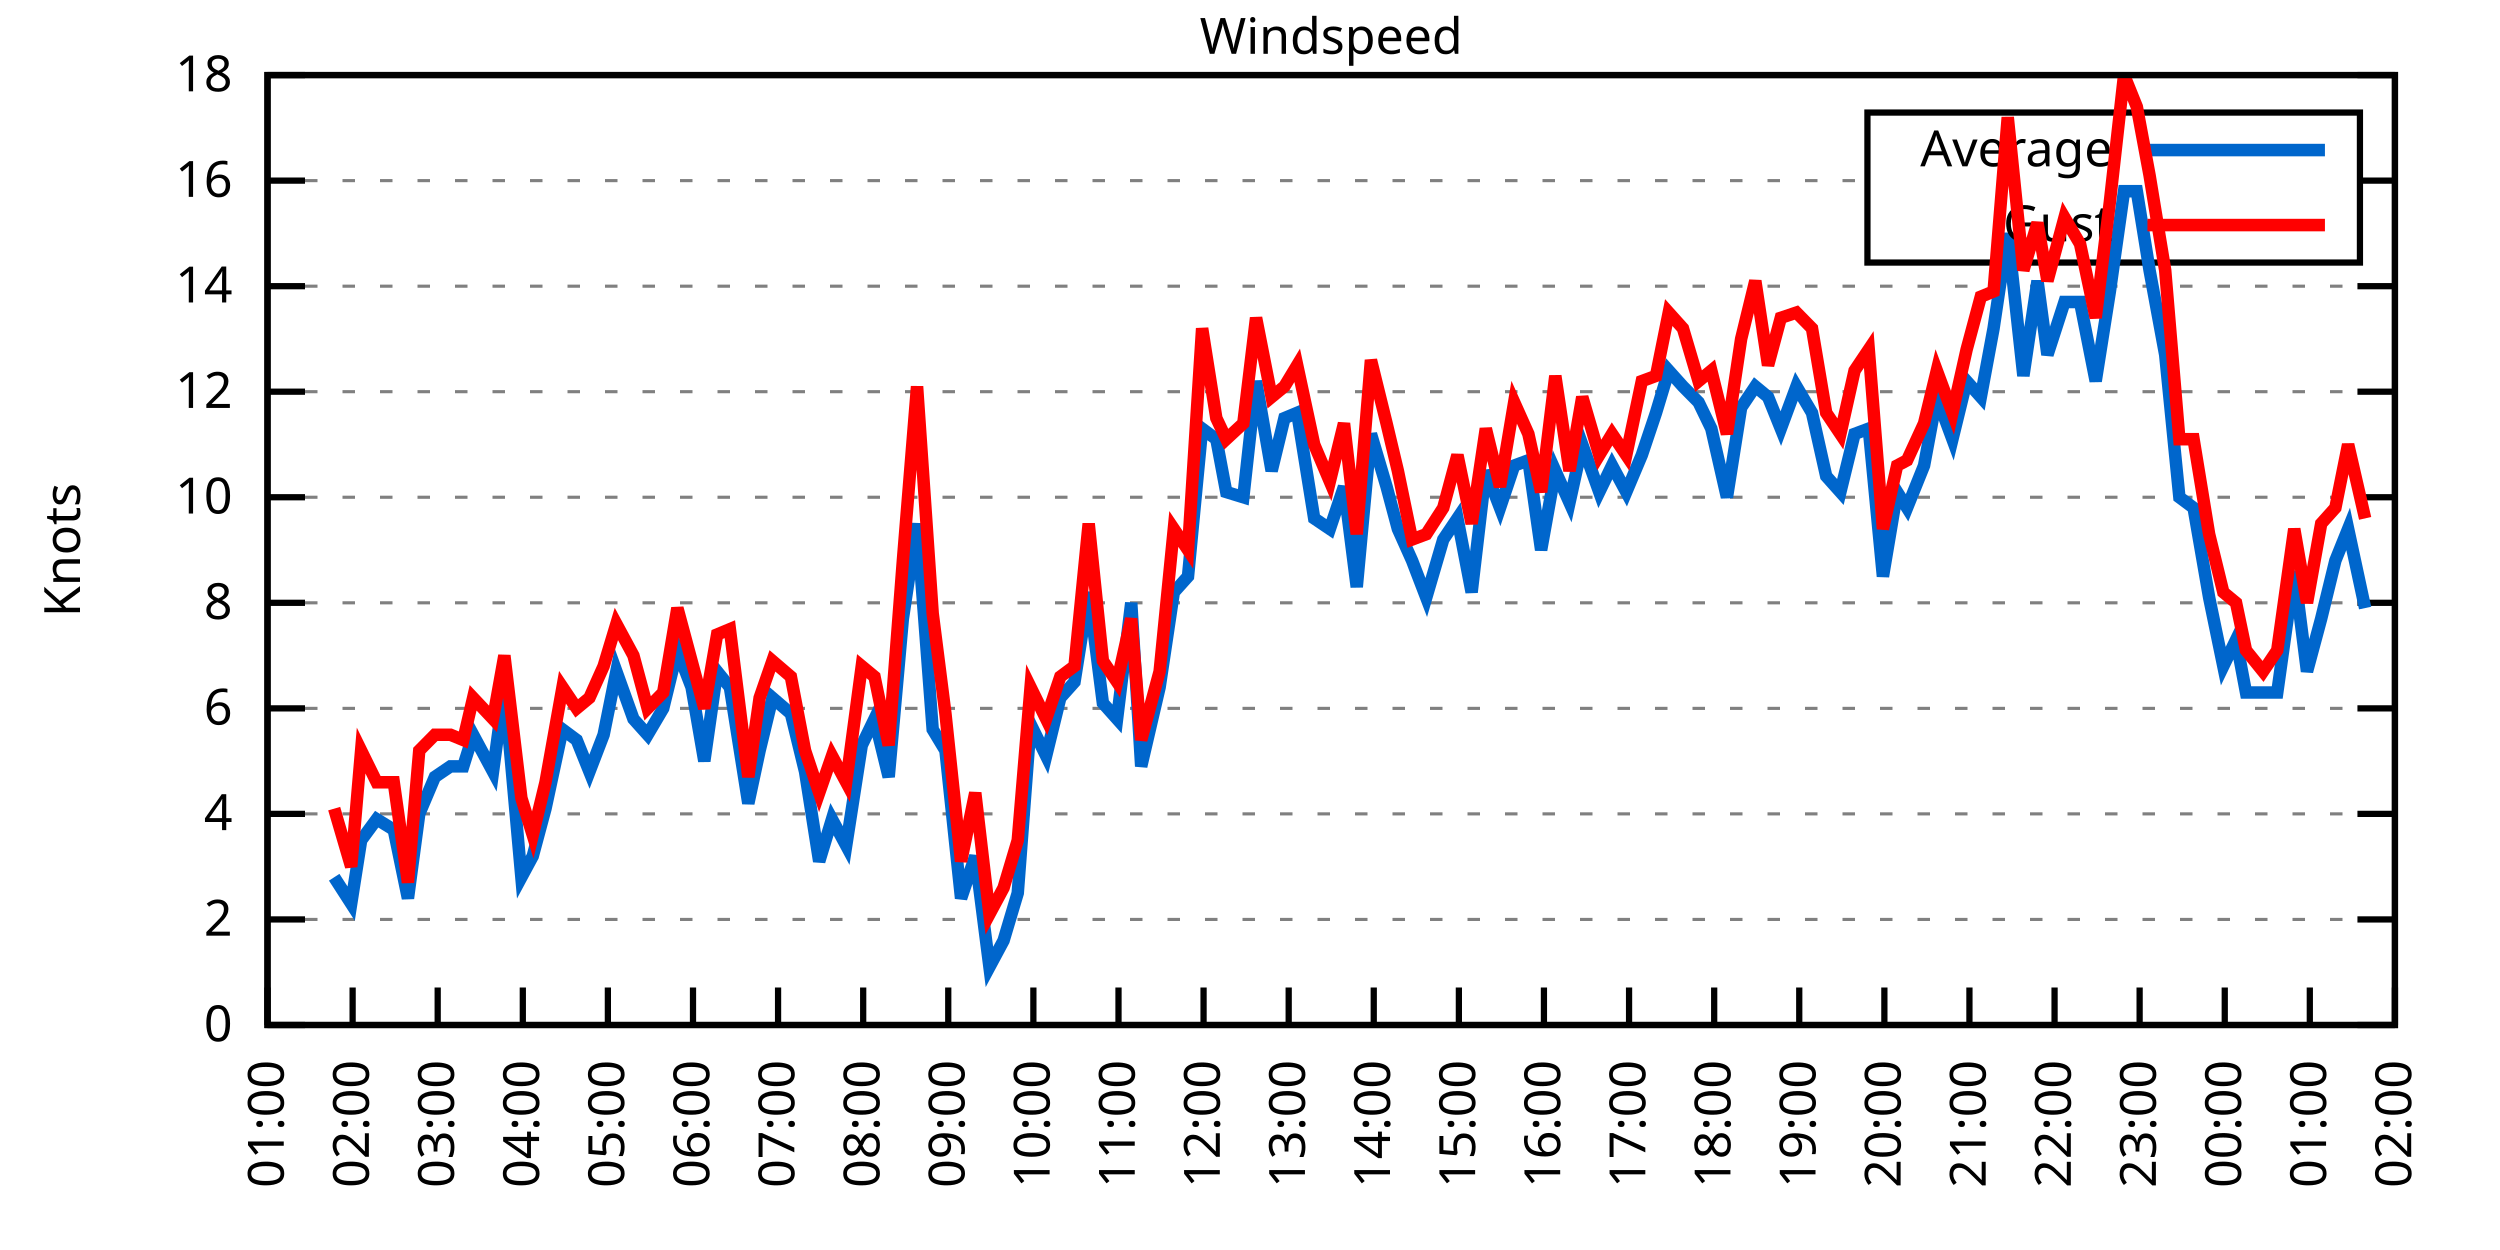
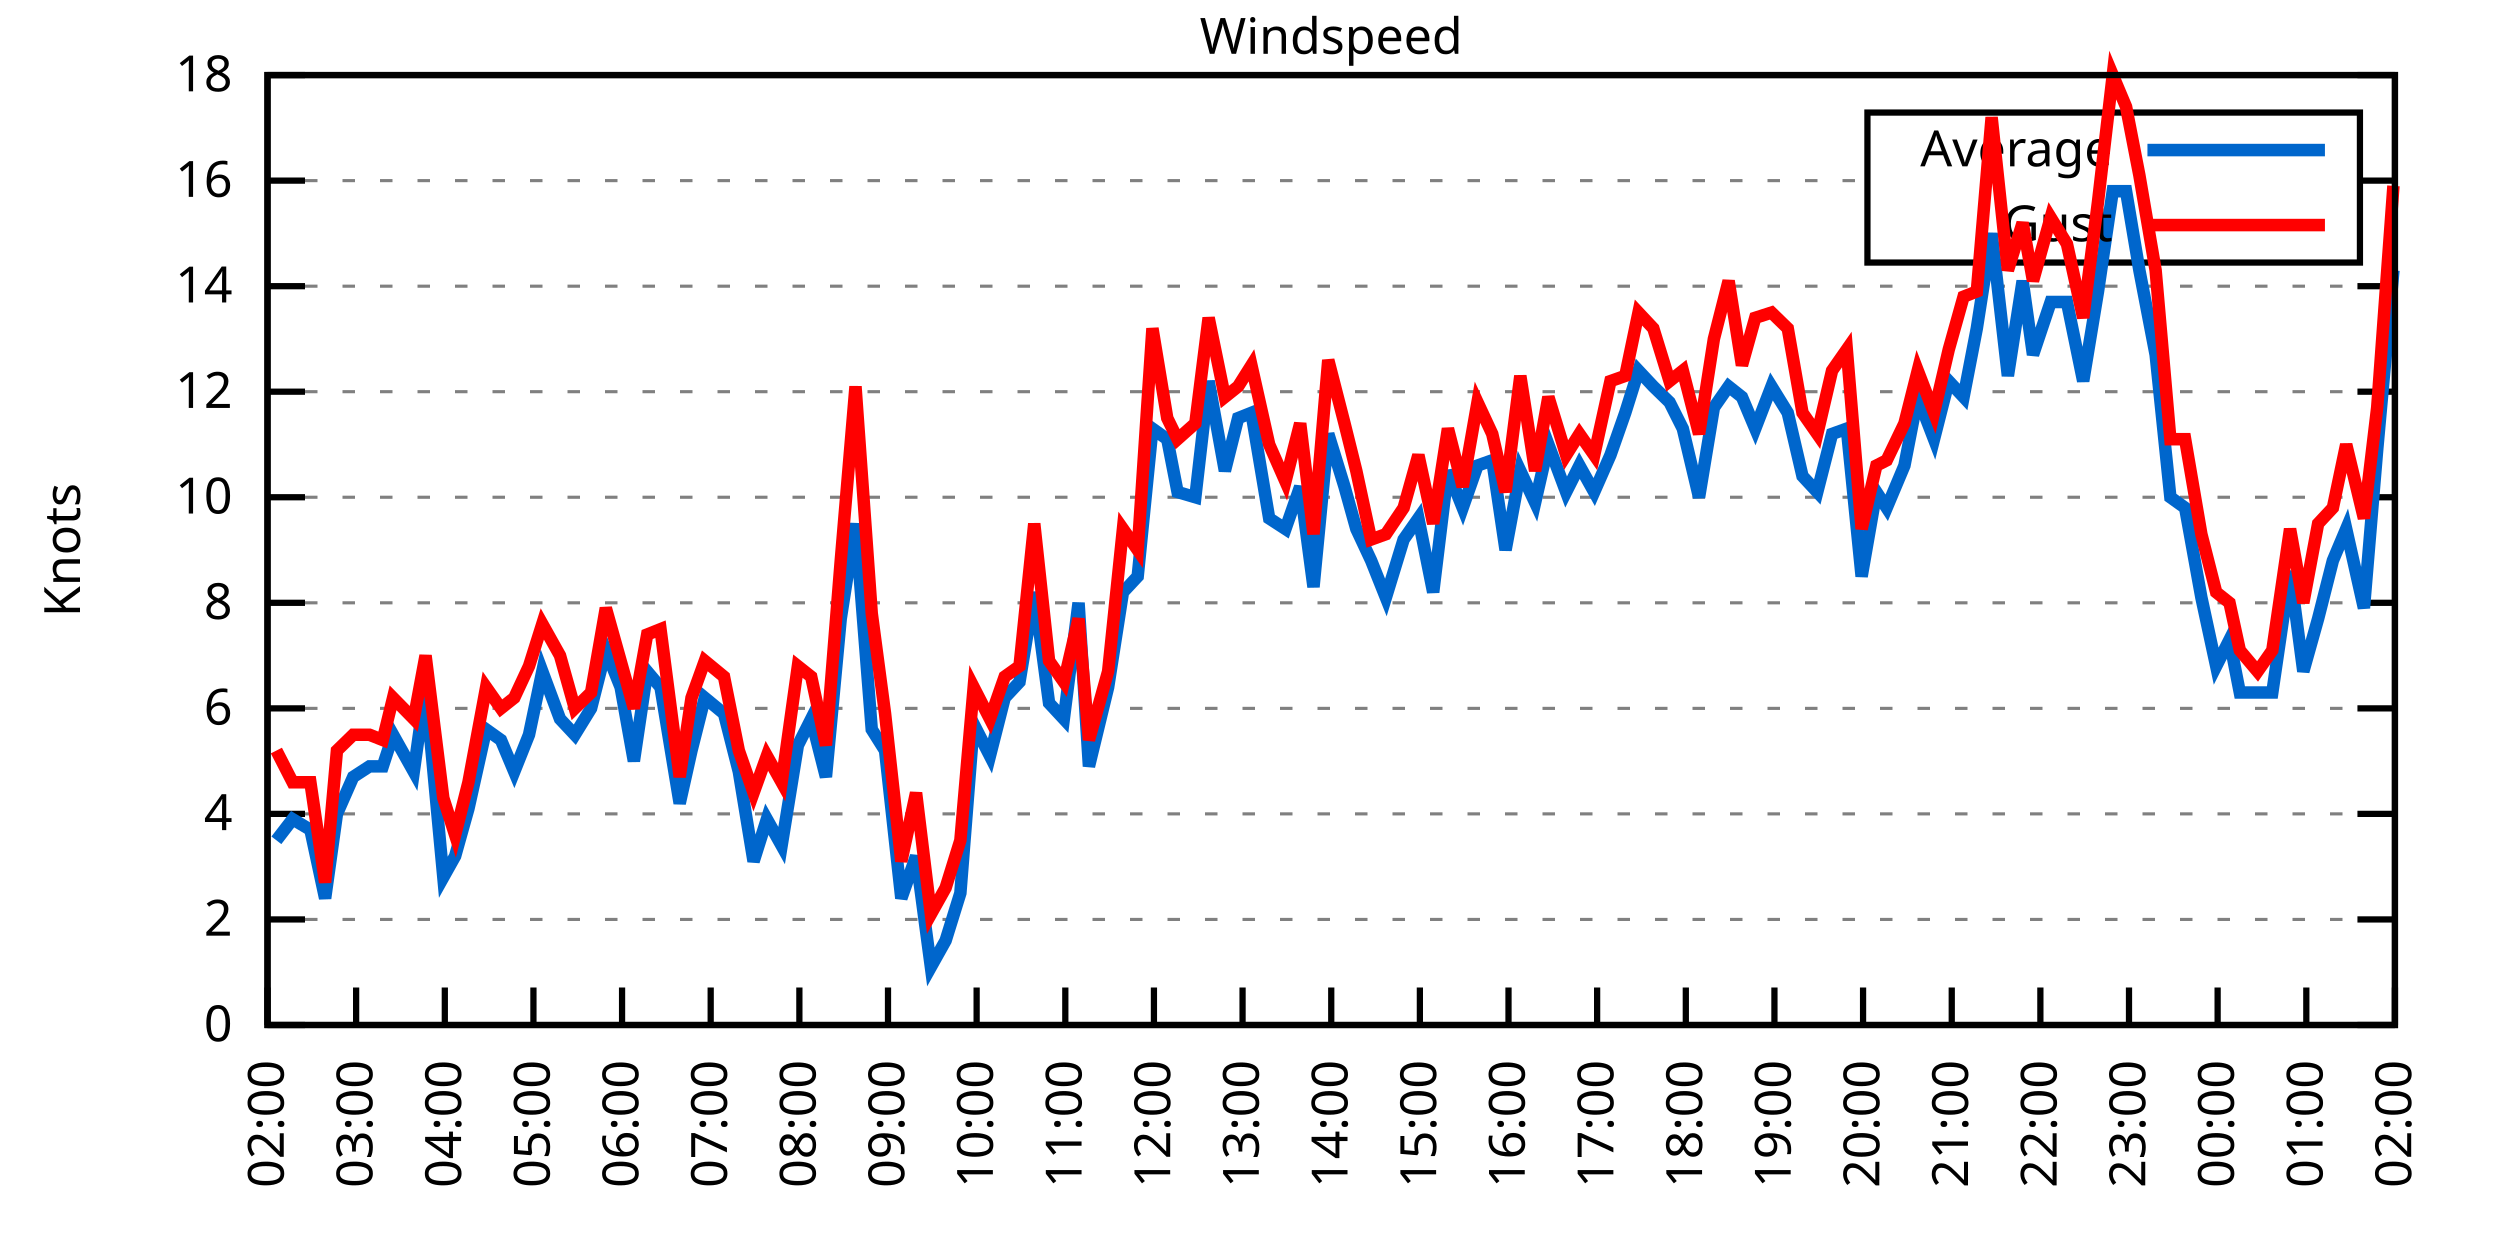
<svg xmlns="http://www.w3.org/2000/svg" xmlns:xlink="http://www.w3.org/1999/xlink" width="400" height="200" viewBox="0 0 400 200">
  <g id="gnuplot_canvas">
    <rect x="0" y="0" width="400" height="200" fill="none" />
    <defs>
      <circle id="gpDot" r="0.5" stroke-width="0.5" stroke="currentColor" />
      <path id="gpPt0" stroke-width="0.333" stroke="currentColor" d="M-1,0 h2 M0,-1 v2" />
      <path id="gpPt1" stroke-width="0.333" stroke="currentColor" d="M-1,-1 L1,1 M1,-1 L-1,1" />
      <path id="gpPt2" stroke-width="0.333" stroke="currentColor" d="M-1,0 L1,0 M0,-1 L0,1 M-1,-1 L1,1 M-1,1 L1,-1" />
      <rect id="gpPt3" stroke-width="0.333" stroke="currentColor" x="-1" y="-1" width="2" height="2" />
      <rect id="gpPt4" stroke-width="0.333" stroke="currentColor" fill="currentColor" x="-1" y="-1" width="2" height="2" />
      <circle id="gpPt5" stroke-width="0.333" stroke="currentColor" cx="0" cy="0" r="1" />
      <use xlink:href="#gpPt5" id="gpPt6" fill="currentColor" stroke="none" />
      <path id="gpPt7" stroke-width="0.333" stroke="currentColor" d="M0,-1.33 L-1.33,0.67 L1.33,0.67 z" />
      <use xlink:href="#gpPt7" id="gpPt8" fill="currentColor" stroke="none" />
      <use xlink:href="#gpPt7" id="gpPt9" stroke="currentColor" transform="rotate(180)" />
      <use xlink:href="#gpPt9" id="gpPt10" fill="currentColor" stroke="none" />
      <use xlink:href="#gpPt3" id="gpPt11" stroke="currentColor" transform="rotate(45)" />
      <use xlink:href="#gpPt11" id="gpPt12" fill="currentColor" stroke="none" />
      <path id="gpPt13" stroke-width="0.333" stroke="currentColor" d="M0,1.330 L1.265,0.411 L0.782,-1.067 L-0.782,-1.076 L-1.265,0.411 z" />
      <use xlink:href="#gpPt13" id="gpPt14" fill="currentColor" stroke="none" />
      <filter id="textbox" filterUnits="objectBoundingBox" x="0" y="0" height="1" width="1">
        <feFlood flood-color="white" flood-opacity="1" result="bgnd" />
        <feComposite in="SourceGraphic" in2="bgnd" operator="atop" />
      </filter>
      <filter id="greybox" filterUnits="objectBoundingBox" x="0" y="0" height="1" width="1">
        <feFlood flood-color="lightgrey" flood-opacity="1" result="grey" />
        <feComposite in="SourceGraphic" in2="grey" operator="atop" />
      </filter>
    </defs>
    <g fill="none" color="white" stroke="currentColor" stroke-width="1.00" stroke-linecap="butt" stroke-linejoin="miter">
</g>
    <g fill="none" color="black" stroke="currentColor" stroke-width="1.00" stroke-linecap="butt" stroke-linejoin="miter">
      <g stroke="none" shape-rendering="crispEdges">
        <polygon fill="rgb(255, 255, 255)" points="42.80,164.00 383.18,164.00 383.18,12.02 42.80,12.02 " />
      </g>
    </g>
    <g fill="none" color="black" stroke="currentColor" stroke-width="1.00" stroke-linecap="butt" stroke-linejoin="miter">
</g>
    <g fill="none" color="black" stroke="black" stroke-width="0.50" stroke-linecap="butt" stroke-linejoin="miter">
</g>
    <g fill="none" color="gray" stroke="currentColor" stroke-width="0.50" stroke-linecap="butt" stroke-linejoin="miter">
      <path stroke="gray" stroke-dasharray="2,4" class="gridline" d="M42.80,164.00 L383.19,164.00  " />
    </g>
    <g fill="none" color="gray" stroke="gray" stroke-width="1.00" stroke-linecap="butt" stroke-linejoin="miter">
</g>
    <g fill="none" color="black" stroke="currentColor" stroke-width="1.00" stroke-linecap="butt" stroke-linejoin="miter">
      <path stroke="black" d="M42.80,164.00 L48.80,164.00 M383.19,164.00 L377.19,164.00  " />
      <g transform="translate(37.20,166.60)" stroke="none" fill="black" font-family="Sans" font-size="8.00" text-anchor="end">
        <text>
          <tspan font-family="Sans"> 0</tspan>
        </text>
      </g>
    </g>
    <g fill="none" color="black" stroke="currentColor" stroke-width="1.00" stroke-linecap="butt" stroke-linejoin="miter">
</g>
    <g fill="none" color="black" stroke="black" stroke-width="0.50" stroke-linecap="butt" stroke-linejoin="miter">
</g>
    <g fill="none" color="gray" stroke="currentColor" stroke-width="0.50" stroke-linecap="butt" stroke-linejoin="miter">
      <path stroke="gray" stroke-dasharray="2,4" class="gridline" d="M42.80,147.11 L383.19,147.11  " />
    </g>
    <g fill="none" color="gray" stroke="gray" stroke-width="1.00" stroke-linecap="butt" stroke-linejoin="miter">
</g>
    <g fill="none" color="black" stroke="currentColor" stroke-width="1.00" stroke-linecap="butt" stroke-linejoin="miter">
      <path stroke="black" d="M42.80,147.11 L48.80,147.11 M383.19,147.11 L377.19,147.11  " />
      <g transform="translate(37.20,149.71)" stroke="none" fill="black" font-family="Sans" font-size="8.00" text-anchor="end">
        <text>
          <tspan font-family="Sans"> 2</tspan>
        </text>
      </g>
    </g>
    <g fill="none" color="black" stroke="currentColor" stroke-width="1.00" stroke-linecap="butt" stroke-linejoin="miter">
</g>
    <g fill="none" color="black" stroke="black" stroke-width="0.50" stroke-linecap="butt" stroke-linejoin="miter">
</g>
    <g fill="none" color="gray" stroke="currentColor" stroke-width="0.50" stroke-linecap="butt" stroke-linejoin="miter">
      <path stroke="gray" stroke-dasharray="2,4" class="gridline" d="M42.80,130.22 L383.19,130.22  " />
    </g>
    <g fill="none" color="gray" stroke="gray" stroke-width="1.00" stroke-linecap="butt" stroke-linejoin="miter">
</g>
    <g fill="none" color="black" stroke="currentColor" stroke-width="1.00" stroke-linecap="butt" stroke-linejoin="miter">
      <path stroke="black" d="M42.80,130.22 L48.80,130.22 M383.19,130.22 L377.19,130.22  " />
      <g transform="translate(37.20,132.82)" stroke="none" fill="black" font-family="Sans" font-size="8.00" text-anchor="end">
        <text>
          <tspan font-family="Sans"> 4</tspan>
        </text>
      </g>
    </g>
    <g fill="none" color="black" stroke="currentColor" stroke-width="1.00" stroke-linecap="butt" stroke-linejoin="miter">
</g>
    <g fill="none" color="black" stroke="black" stroke-width="0.50" stroke-linecap="butt" stroke-linejoin="miter">
</g>
    <g fill="none" color="gray" stroke="currentColor" stroke-width="0.50" stroke-linecap="butt" stroke-linejoin="miter">
      <path stroke="gray" stroke-dasharray="2,4" class="gridline" d="M42.80,113.34 L383.19,113.34  " />
    </g>
    <g fill="none" color="gray" stroke="gray" stroke-width="1.00" stroke-linecap="butt" stroke-linejoin="miter">
</g>
    <g fill="none" color="black" stroke="currentColor" stroke-width="1.00" stroke-linecap="butt" stroke-linejoin="miter">
      <path stroke="black" d="M42.80,113.34 L48.80,113.34 M383.19,113.34 L377.19,113.34  " />
      <g transform="translate(37.20,115.94)" stroke="none" fill="black" font-family="Sans" font-size="8.00" text-anchor="end">
        <text>
          <tspan font-family="Sans"> 6</tspan>
        </text>
      </g>
    </g>
    <g fill="none" color="black" stroke="currentColor" stroke-width="1.00" stroke-linecap="butt" stroke-linejoin="miter">
</g>
    <g fill="none" color="black" stroke="black" stroke-width="0.50" stroke-linecap="butt" stroke-linejoin="miter">
</g>
    <g fill="none" color="gray" stroke="currentColor" stroke-width="0.50" stroke-linecap="butt" stroke-linejoin="miter">
      <path stroke="gray" stroke-dasharray="2,4" class="gridline" d="M42.80,96.45 L383.19,96.45  " />
    </g>
    <g fill="none" color="gray" stroke="gray" stroke-width="1.00" stroke-linecap="butt" stroke-linejoin="miter">
</g>
    <g fill="none" color="black" stroke="currentColor" stroke-width="1.00" stroke-linecap="butt" stroke-linejoin="miter">
      <path stroke="black" d="M42.80,96.45 L48.80,96.45 M383.19,96.45 L377.19,96.45  " />
      <g transform="translate(37.20,99.05)" stroke="none" fill="black" font-family="Sans" font-size="8.00" text-anchor="end">
        <text>
          <tspan font-family="Sans"> 8</tspan>
        </text>
      </g>
    </g>
    <g fill="none" color="black" stroke="currentColor" stroke-width="1.00" stroke-linecap="butt" stroke-linejoin="miter">
</g>
    <g fill="none" color="black" stroke="black" stroke-width="0.50" stroke-linecap="butt" stroke-linejoin="miter">
</g>
    <g fill="none" color="gray" stroke="currentColor" stroke-width="0.50" stroke-linecap="butt" stroke-linejoin="miter">
      <path stroke="gray" stroke-dasharray="2,4" class="gridline" d="M42.80,79.56 L383.19,79.56  " />
    </g>
    <g fill="none" color="gray" stroke="gray" stroke-width="1.00" stroke-linecap="butt" stroke-linejoin="miter">
</g>
    <g fill="none" color="black" stroke="currentColor" stroke-width="1.00" stroke-linecap="butt" stroke-linejoin="miter">
      <path stroke="black" d="M42.80,79.56 L48.80,79.56 M383.19,79.56 L377.19,79.56  " />
      <g transform="translate(37.20,82.16)" stroke="none" fill="black" font-family="Sans" font-size="8.00" text-anchor="end">
        <text>
          <tspan font-family="Sans"> 10</tspan>
        </text>
      </g>
    </g>
    <g fill="none" color="black" stroke="currentColor" stroke-width="1.00" stroke-linecap="butt" stroke-linejoin="miter">
</g>
    <g fill="none" color="black" stroke="black" stroke-width="0.50" stroke-linecap="butt" stroke-linejoin="miter">
</g>
    <g fill="none" color="gray" stroke="currentColor" stroke-width="0.50" stroke-linecap="butt" stroke-linejoin="miter">
      <path stroke="gray" stroke-dasharray="2,4" class="gridline" d="M42.80,62.67 L383.19,62.67  " />
    </g>
    <g fill="none" color="gray" stroke="gray" stroke-width="1.00" stroke-linecap="butt" stroke-linejoin="miter">
</g>
    <g fill="none" color="black" stroke="currentColor" stroke-width="1.00" stroke-linecap="butt" stroke-linejoin="miter">
      <path stroke="black" d="M42.80,62.67 L48.80,62.67 M383.19,62.67 L377.19,62.67  " />
      <g transform="translate(37.20,65.27)" stroke="none" fill="black" font-family="Sans" font-size="8.00" text-anchor="end">
        <text>
          <tspan font-family="Sans"> 12</tspan>
        </text>
      </g>
    </g>
    <g fill="none" color="black" stroke="currentColor" stroke-width="1.00" stroke-linecap="butt" stroke-linejoin="miter">
</g>
    <g fill="none" color="black" stroke="black" stroke-width="0.50" stroke-linecap="butt" stroke-linejoin="miter">
</g>
    <g fill="none" color="gray" stroke="currentColor" stroke-width="0.50" stroke-linecap="butt" stroke-linejoin="miter">
      <path stroke="gray" stroke-dasharray="2,4" class="gridline" d="M42.80,45.79 L383.19,45.79  " />
    </g>
    <g fill="none" color="gray" stroke="gray" stroke-width="1.00" stroke-linecap="butt" stroke-linejoin="miter">
</g>
    <g fill="none" color="black" stroke="currentColor" stroke-width="1.00" stroke-linecap="butt" stroke-linejoin="miter">
      <path stroke="black" d="M42.80,45.79 L48.80,45.79 M383.19,45.79 L377.19,45.79  " />
      <g transform="translate(37.20,48.39)" stroke="none" fill="black" font-family="Sans" font-size="8.00" text-anchor="end">
        <text>
          <tspan font-family="Sans"> 14</tspan>
        </text>
      </g>
    </g>
    <g fill="none" color="black" stroke="currentColor" stroke-width="1.00" stroke-linecap="butt" stroke-linejoin="miter">
</g>
    <g fill="none" color="black" stroke="black" stroke-width="0.50" stroke-linecap="butt" stroke-linejoin="miter">
</g>
    <g fill="none" color="gray" stroke="currentColor" stroke-width="0.50" stroke-linecap="butt" stroke-linejoin="miter">
      <path stroke="gray" stroke-dasharray="2,4" class="gridline" d="M42.80,28.90 L298.79,28.90 M377.59,28.90 L383.19,28.90  " />
    </g>
    <g fill="none" color="gray" stroke="gray" stroke-width="1.00" stroke-linecap="butt" stroke-linejoin="miter">
</g>
    <g fill="none" color="black" stroke="currentColor" stroke-width="1.00" stroke-linecap="butt" stroke-linejoin="miter">
      <path stroke="black" d="M42.80,28.90 L48.80,28.90 M383.19,28.90 L377.19,28.90  " />
      <g transform="translate(37.20,31.50)" stroke="none" fill="black" font-family="Sans" font-size="8.00" text-anchor="end">
        <text>
          <tspan font-family="Sans"> 16</tspan>
        </text>
      </g>
    </g>
    <g fill="none" color="black" stroke="currentColor" stroke-width="1.00" stroke-linecap="butt" stroke-linejoin="miter">
</g>
    <g fill="none" color="black" stroke="black" stroke-width="0.50" stroke-linecap="butt" stroke-linejoin="miter">
</g>
    <g fill="none" color="gray" stroke="currentColor" stroke-width="0.50" stroke-linecap="butt" stroke-linejoin="miter">
      <path stroke="gray" stroke-dasharray="2,4" class="gridline" d="M42.80,12.01 L383.19,12.01  " />
    </g>
    <g fill="none" color="gray" stroke="gray" stroke-width="1.00" stroke-linecap="butt" stroke-linejoin="miter">
</g>
    <g fill="none" color="black" stroke="currentColor" stroke-width="1.00" stroke-linecap="butt" stroke-linejoin="miter">
      <path stroke="black" d="M42.80,12.01 L48.80,12.01 M383.19,12.01 L377.19,12.01  " />
      <g transform="translate(37.20,14.61)" stroke="none" fill="black" font-family="Sans" font-size="8.00" text-anchor="end">
        <text>
          <tspan font-family="Sans"> 18</tspan>
        </text>
      </g>
    </g>
    <g fill="none" color="black" stroke="currentColor" stroke-width="1.00" stroke-linecap="butt" stroke-linejoin="miter">
      <path stroke="black" d="M42.80,164.00 L42.80,158.00  " />
      <g transform="translate(45.40,169.60) rotate(270.00)" stroke="none" fill="black" font-family="Sans" font-size="8.00" text-anchor="end">
        <text>
-           <tspan font-family="Sans">01:00</tspan>
-         </text>
-       </g>
-     </g>
-     <g fill="none" color="black" stroke="currentColor" stroke-width="1.00" stroke-linecap="butt" stroke-linejoin="miter">
-       <path stroke="black" d="M56.42,164.00 L56.42,158.00  " />
-       <g transform="translate(59.02,169.60) rotate(270.00)" stroke="none" fill="black" font-family="Sans" font-size="8.00" text-anchor="end">
-         <text>
          <tspan font-family="Sans">02:00</tspan>
        </text>
      </g>
    </g>
    <g fill="none" color="black" stroke="currentColor" stroke-width="1.00" stroke-linecap="butt" stroke-linejoin="miter">
-       <path stroke="black" d="M70.03,164.00 L70.03,158.00  " />
-       <g transform="translate(72.63,169.60) rotate(270.00)" stroke="none" fill="black" font-family="Sans" font-size="8.00" text-anchor="end">
+       <path stroke="black" d="M56.98,164.00 L56.98,158.00  " />
+       <g transform="translate(59.58,169.60) rotate(270.00)" stroke="none" fill="black" font-family="Sans" font-size="8.00" text-anchor="end">
        <text>
          <tspan font-family="Sans">03:00</tspan>
        </text>
      </g>
    </g>
    <g fill="none" color="black" stroke="currentColor" stroke-width="1.00" stroke-linecap="butt" stroke-linejoin="miter">
-       <path stroke="black" d="M83.65,164.00 L83.65,158.00  " />
-       <g transform="translate(86.25,169.60) rotate(270.00)" stroke="none" fill="black" font-family="Sans" font-size="8.00" text-anchor="end">
+       <path stroke="black" d="M71.17,164.00 L71.17,158.00  " />
+       <g transform="translate(73.77,169.60) rotate(270.00)" stroke="none" fill="black" font-family="Sans" font-size="8.00" text-anchor="end">
        <text>
          <tspan font-family="Sans">04:00</tspan>
        </text>
      </g>
    </g>
    <g fill="none" color="black" stroke="currentColor" stroke-width="1.00" stroke-linecap="butt" stroke-linejoin="miter">
-       <path stroke="black" d="M97.26,164.00 L97.26,158.00  " />
-       <g transform="translate(99.86,169.60) rotate(270.00)" stroke="none" fill="black" font-family="Sans" font-size="8.00" text-anchor="end">
+       <path stroke="black" d="M85.35,164.00 L85.35,158.00  " />
+       <g transform="translate(87.95,169.60) rotate(270.00)" stroke="none" fill="black" font-family="Sans" font-size="8.00" text-anchor="end">
        <text>
          <tspan font-family="Sans">05:00</tspan>
        </text>
      </g>
    </g>
    <g fill="none" color="black" stroke="currentColor" stroke-width="1.00" stroke-linecap="butt" stroke-linejoin="miter">
-       <path stroke="black" d="M110.88,164.00 L110.88,158.00  " />
-       <g transform="translate(113.48,169.60) rotate(270.00)" stroke="none" fill="black" font-family="Sans" font-size="8.00" text-anchor="end">
+       <path stroke="black" d="M99.53,164.00 L99.53,158.00  " />
+       <g transform="translate(102.13,169.60) rotate(270.00)" stroke="none" fill="black" font-family="Sans" font-size="8.00" text-anchor="end">
        <text>
          <tspan font-family="Sans">06:00</tspan>
        </text>
      </g>
    </g>
    <g fill="none" color="black" stroke="currentColor" stroke-width="1.00" stroke-linecap="butt" stroke-linejoin="miter">
-       <path stroke="black" d="M124.49,164.00 L124.49,158.00  " />
-       <g transform="translate(127.09,169.60) rotate(270.00)" stroke="none" fill="black" font-family="Sans" font-size="8.00" text-anchor="end">
+       <path stroke="black" d="M113.71,164.00 L113.71,158.00  " />
+       <g transform="translate(116.31,169.60) rotate(270.00)" stroke="none" fill="black" font-family="Sans" font-size="8.00" text-anchor="end">
        <text>
          <tspan font-family="Sans">07:00</tspan>
        </text>
      </g>
    </g>
    <g fill="none" color="black" stroke="currentColor" stroke-width="1.00" stroke-linecap="butt" stroke-linejoin="miter">
-       <path stroke="black" d="M138.11,164.00 L138.11,158.00  " />
-       <g transform="translate(140.71,169.60) rotate(270.00)" stroke="none" fill="black" font-family="Sans" font-size="8.00" text-anchor="end">
+       <path stroke="black" d="M127.90,164.00 L127.90,158.00  " />
+       <g transform="translate(130.50,169.60) rotate(270.00)" stroke="none" fill="black" font-family="Sans" font-size="8.00" text-anchor="end">
        <text>
          <tspan font-family="Sans">08:00</tspan>
        </text>
      </g>
    </g>
    <g fill="none" color="black" stroke="currentColor" stroke-width="1.00" stroke-linecap="butt" stroke-linejoin="miter">
-       <path stroke="black" d="M151.72,164.00 L151.72,158.00  " />
-       <g transform="translate(154.32,169.60) rotate(270.00)" stroke="none" fill="black" font-family="Sans" font-size="8.00" text-anchor="end">
+       <path stroke="black" d="M142.08,164.00 L142.08,158.00  " />
+       <g transform="translate(144.68,169.60) rotate(270.00)" stroke="none" fill="black" font-family="Sans" font-size="8.00" text-anchor="end">
        <text>
          <tspan font-family="Sans">09:00</tspan>
        </text>
      </g>
    </g>
    <g fill="none" color="black" stroke="currentColor" stroke-width="1.00" stroke-linecap="butt" stroke-linejoin="miter">
-       <path stroke="black" d="M165.34,164.00 L165.34,158.00  " />
-       <g transform="translate(167.94,169.60) rotate(270.00)" stroke="none" fill="black" font-family="Sans" font-size="8.00" text-anchor="end">
+       <path stroke="black" d="M156.26,164.00 L156.26,158.00  " />
+       <g transform="translate(158.86,169.60) rotate(270.00)" stroke="none" fill="black" font-family="Sans" font-size="8.00" text-anchor="end">
        <text>
          <tspan font-family="Sans">10:00</tspan>
        </text>
      </g>
    </g>
    <g fill="none" color="black" stroke="currentColor" stroke-width="1.00" stroke-linecap="butt" stroke-linejoin="miter">
-       <path stroke="black" d="M178.96,164.00 L178.96,158.00  " />
-       <g transform="translate(181.56,169.60) rotate(270.00)" stroke="none" fill="black" font-family="Sans" font-size="8.00" text-anchor="end">
+       <path stroke="black" d="M170.45,164.00 L170.45,158.00  " />
+       <g transform="translate(173.05,169.60) rotate(270.00)" stroke="none" fill="black" font-family="Sans" font-size="8.00" text-anchor="end">
        <text>
          <tspan font-family="Sans">11:00</tspan>
        </text>
      </g>
    </g>
    <g fill="none" color="black" stroke="currentColor" stroke-width="1.00" stroke-linecap="butt" stroke-linejoin="miter">
-       <path stroke="black" d="M192.57,164.00 L192.57,158.00  " />
-       <g transform="translate(195.17,169.60) rotate(270.00)" stroke="none" fill="black" font-family="Sans" font-size="8.00" text-anchor="end">
+       <path stroke="black" d="M184.63,164.00 L184.63,158.00  " />
+       <g transform="translate(187.23,169.60) rotate(270.00)" stroke="none" fill="black" font-family="Sans" font-size="8.00" text-anchor="end">
        <text>
          <tspan font-family="Sans">12:00</tspan>
        </text>
      </g>
    </g>
    <g fill="none" color="black" stroke="currentColor" stroke-width="1.00" stroke-linecap="butt" stroke-linejoin="miter">
-       <path stroke="black" d="M206.19,164.00 L206.19,158.00  " />
-       <g transform="translate(208.79,169.60) rotate(270.00)" stroke="none" fill="black" font-family="Sans" font-size="8.00" text-anchor="end">
+       <path stroke="black" d="M198.81,164.00 L198.81,158.00  " />
+       <g transform="translate(201.41,169.60) rotate(270.00)" stroke="none" fill="black" font-family="Sans" font-size="8.00" text-anchor="end">
        <text>
          <tspan font-family="Sans">13:00</tspan>
        </text>
      </g>
    </g>
    <g fill="none" color="black" stroke="currentColor" stroke-width="1.00" stroke-linecap="butt" stroke-linejoin="miter">
-       <path stroke="black" d="M219.80,164.00 L219.80,158.00  " />
-       <g transform="translate(222.40,169.60) rotate(270.00)" stroke="none" fill="black" font-family="Sans" font-size="8.00" text-anchor="end">
+       <path stroke="black" d="M213.00,164.00 L213.00,158.00  " />
+       <g transform="translate(215.60,169.60) rotate(270.00)" stroke="none" fill="black" font-family="Sans" font-size="8.00" text-anchor="end">
        <text>
          <tspan font-family="Sans">14:00</tspan>
        </text>
      </g>
    </g>
    <g fill="none" color="black" stroke="currentColor" stroke-width="1.00" stroke-linecap="butt" stroke-linejoin="miter">
-       <path stroke="black" d="M233.42,164.00 L233.42,158.00  " />
-       <g transform="translate(236.02,169.60) rotate(270.00)" stroke="none" fill="black" font-family="Sans" font-size="8.00" text-anchor="end">
+       <path stroke="black" d="M227.18,164.00 L227.18,158.00  " />
+       <g transform="translate(229.78,169.60) rotate(270.00)" stroke="none" fill="black" font-family="Sans" font-size="8.00" text-anchor="end">
        <text>
          <tspan font-family="Sans">15:00</tspan>
        </text>
      </g>
    </g>
    <g fill="none" color="black" stroke="currentColor" stroke-width="1.00" stroke-linecap="butt" stroke-linejoin="miter">
-       <path stroke="black" d="M247.03,164.00 L247.03,158.00  " />
-       <g transform="translate(249.63,169.60) rotate(270.00)" stroke="none" fill="black" font-family="Sans" font-size="8.00" text-anchor="end">
+       <path stroke="black" d="M241.36,164.00 L241.36,158.00  " />
+       <g transform="translate(243.96,169.60) rotate(270.00)" stroke="none" fill="black" font-family="Sans" font-size="8.00" text-anchor="end">
        <text>
          <tspan font-family="Sans">16:00</tspan>
        </text>
      </g>
    </g>
    <g fill="none" color="black" stroke="currentColor" stroke-width="1.00" stroke-linecap="butt" stroke-linejoin="miter">
-       <path stroke="black" d="M260.65,164.00 L260.65,158.00  " />
-       <g transform="translate(263.25,169.60) rotate(270.00)" stroke="none" fill="black" font-family="Sans" font-size="8.00" text-anchor="end">
+       <path stroke="black" d="M255.54,164.00 L255.54,158.00  " />
+       <g transform="translate(258.14,169.60) rotate(270.00)" stroke="none" fill="black" font-family="Sans" font-size="8.00" text-anchor="end">
        <text>
          <tspan font-family="Sans">17:00</tspan>
        </text>
      </g>
    </g>
    <g fill="none" color="black" stroke="currentColor" stroke-width="1.00" stroke-linecap="butt" stroke-linejoin="miter">
-       <path stroke="black" d="M274.27,164.00 L274.27,158.00  " />
-       <g transform="translate(276.87,169.60) rotate(270.00)" stroke="none" fill="black" font-family="Sans" font-size="8.00" text-anchor="end">
+       <path stroke="black" d="M269.73,164.00 L269.73,158.00  " />
+       <g transform="translate(272.33,169.60) rotate(270.00)" stroke="none" fill="black" font-family="Sans" font-size="8.00" text-anchor="end">
        <text>
          <tspan font-family="Sans">18:00</tspan>
        </text>
      </g>
    </g>
    <g fill="none" color="black" stroke="currentColor" stroke-width="1.00" stroke-linecap="butt" stroke-linejoin="miter">
-       <path stroke="black" d="M287.88,164.00 L287.88,158.00  " />
-       <g transform="translate(290.48,169.60) rotate(270.00)" stroke="none" fill="black" font-family="Sans" font-size="8.00" text-anchor="end">
+       <path stroke="black" d="M283.91,164.00 L283.91,158.00  " />
+       <g transform="translate(286.51,169.60) rotate(270.00)" stroke="none" fill="black" font-family="Sans" font-size="8.00" text-anchor="end">
        <text>
          <tspan font-family="Sans">19:00</tspan>
        </text>
      </g>
    </g>
    <g fill="none" color="black" stroke="currentColor" stroke-width="1.00" stroke-linecap="butt" stroke-linejoin="miter">
-       <path stroke="black" d="M301.50,164.00 L301.50,158.00  " />
-       <g transform="translate(304.10,169.60) rotate(270.00)" stroke="none" fill="black" font-family="Sans" font-size="8.00" text-anchor="end">
+       <path stroke="black" d="M298.09,164.00 L298.09,158.00  " />
+       <g transform="translate(300.69,169.60) rotate(270.00)" stroke="none" fill="black" font-family="Sans" font-size="8.00" text-anchor="end">
        <text>
          <tspan font-family="Sans">20:00</tspan>
        </text>
      </g>
    </g>
    <g fill="none" color="black" stroke="currentColor" stroke-width="1.00" stroke-linecap="butt" stroke-linejoin="miter">
-       <path stroke="black" d="M315.11,164.00 L315.11,158.00  " />
-       <g transform="translate(317.71,169.60) rotate(270.00)" stroke="none" fill="black" font-family="Sans" font-size="8.00" text-anchor="end">
+       <path stroke="black" d="M312.28,164.00 L312.28,158.00  " />
+       <g transform="translate(314.88,169.60) rotate(270.00)" stroke="none" fill="black" font-family="Sans" font-size="8.00" text-anchor="end">
        <text>
          <tspan font-family="Sans">21:00</tspan>
        </text>
      </g>
    </g>
    <g fill="none" color="black" stroke="currentColor" stroke-width="1.00" stroke-linecap="butt" stroke-linejoin="miter">
-       <path stroke="black" d="M328.73,164.00 L328.73,158.00  " />
-       <g transform="translate(331.33,169.60) rotate(270.00)" stroke="none" fill="black" font-family="Sans" font-size="8.00" text-anchor="end">
+       <path stroke="black" d="M326.46,164.00 L326.46,158.00  " />
+       <g transform="translate(329.06,169.60) rotate(270.00)" stroke="none" fill="black" font-family="Sans" font-size="8.00" text-anchor="end">
        <text>
          <tspan font-family="Sans">22:00</tspan>
        </text>
      </g>
    </g>
    <g fill="none" color="black" stroke="currentColor" stroke-width="1.00" stroke-linecap="butt" stroke-linejoin="miter">
-       <path stroke="black" d="M342.34,164.00 L342.34,158.00  " />
-       <g transform="translate(344.94,169.60) rotate(270.00)" stroke="none" fill="black" font-family="Sans" font-size="8.00" text-anchor="end">
+       <path stroke="black" d="M340.64,164.00 L340.64,158.00  " />
+       <g transform="translate(343.24,169.60) rotate(270.00)" stroke="none" fill="black" font-family="Sans" font-size="8.00" text-anchor="end">
        <text>
          <tspan font-family="Sans">23:00</tspan>
        </text>
      </g>
    </g>
    <g fill="none" color="black" stroke="currentColor" stroke-width="1.00" stroke-linecap="butt" stroke-linejoin="miter">
-       <path stroke="black" d="M355.96,164.00 L355.96,158.00  " />
-       <g transform="translate(358.56,169.60) rotate(270.00)" stroke="none" fill="black" font-family="Sans" font-size="8.00" text-anchor="end">
+       <path stroke="black" d="M354.82,164.00 L354.82,158.00  " />
+       <g transform="translate(357.42,169.60) rotate(270.00)" stroke="none" fill="black" font-family="Sans" font-size="8.00" text-anchor="end">
        <text>
          <tspan font-family="Sans">00:00</tspan>
        </text>
      </g>
    </g>
    <g fill="none" color="black" stroke="currentColor" stroke-width="1.00" stroke-linecap="butt" stroke-linejoin="miter">
-       <path stroke="black" d="M369.57,164.00 L369.57,158.00  " />
-       <g transform="translate(372.17,169.60) rotate(270.00)" stroke="none" fill="black" font-family="Sans" font-size="8.00" text-anchor="end">
+       <path stroke="black" d="M369.01,164.00 L369.01,158.00  " />
+       <g transform="translate(371.61,169.60) rotate(270.00)" stroke="none" fill="black" font-family="Sans" font-size="8.00" text-anchor="end">
        <text>
          <tspan font-family="Sans">01:00</tspan>
        </text>
      </g>
    </g>
    <g fill="none" color="black" stroke="currentColor" stroke-width="1.00" stroke-linecap="butt" stroke-linejoin="miter">
      <path stroke="black" d="M383.19,164.00 L383.19,158.00  " />
      <g transform="translate(385.79,169.60) rotate(270.00)" stroke="none" fill="black" font-family="Sans" font-size="8.00" text-anchor="end">
        <text>
          <tspan font-family="Sans">02:00</tspan>
        </text>
      </g>
    </g>
    <g fill="none" color="black" stroke="currentColor" stroke-width="1.00" stroke-linecap="butt" stroke-linejoin="miter">
</g>
    <g fill="none" color="black" stroke="currentColor" stroke-width="1.00" stroke-linecap="butt" stroke-linejoin="miter">
      <path stroke="black" d="M42.80,12.01 L42.80,164.00 L383.19,164.00 L383.19,12.01 L42.80,12.01 Z  " />
    </g>
    <g fill="none" color="black" stroke="currentColor" stroke-width="1.00" stroke-linecap="butt" stroke-linejoin="miter">
</g>
    <g fill="none" color="black" stroke="currentColor" stroke-width="1.00" stroke-linecap="butt" stroke-linejoin="miter">
      <path stroke="black" d="M298.79,42.01 L298.79,18.01 L377.59,18.01 L377.59,42.01 L298.79,42.01 Z  " />
    </g>
    <g id="Windspeed_plot_1">
      <g fill="none" color="white" stroke="black" stroke-width="2.00" stroke-linecap="butt" stroke-linejoin="miter">
</g>
      <g fill="none" color="black" stroke="currentColor" stroke-width="2.00" stroke-linecap="butt" stroke-linejoin="miter">
        <g transform="translate(337.99,26.61)" stroke="none" fill="black" font-family="Sans" font-size="8.00" text-anchor="end">
          <text>
            <tspan font-family="Sans">Average</tspan>
          </text>
        </g>
      </g>
      <g fill="none" color="black" stroke="currentColor" stroke-width="2.00" stroke-linecap="butt" stroke-linejoin="miter">
-         <path stroke="rgb(  0, 102, 204)" d="M343.59,24.01 L371.99,24.01 M53.47,140.36 L56.19,144.58 L57.78,134.45 L60.27,131.07 L63.00,132.76 L65.27,143.73   L67.08,130.22 L69.58,124.31 L72.07,122.62 L74.12,122.62 L75.70,117.56 L78.88,123.47 L80.70,109.96 L83.42,140.36   L85.24,136.98 L87.28,129.38 L90.00,116.71 L92.27,118.40 L94.31,123.47 L96.58,117.56 L98.62,107.43 L101.35,115.03   L103.62,117.56 L106.11,113.34 L108.38,104.05 L110.65,109.96 L112.69,121.78 L114.74,107.43 L116.78,109.96 L119.73,128.54   L121.54,120.09 L123.59,111.65 L126.54,114.18 L128.81,123.47 L131.07,137.82 L133.12,131.07 L135.39,135.29 L137.88,119.25   L139.92,115.03 L142.19,124.31 L144.46,98.98 L146.73,83.78 L149.23,116.71 L151.27,120.09 L153.77,143.73 L156.04,136.98   L158.31,154.71 L160.57,150.49 L162.84,142.89 L164.89,115.87 L167.38,120.94 L169.65,111.65 L171.92,109.11 L174.19,94.76   L176.46,112.49 L178.73,115.03 L181.00,96.45 L182.59,122.62 L185.54,109.96 L187.81,94.76 L190.08,92.23 L192.34,68.58   L194.61,70.27 L196.20,78.72 L198.93,79.56 L200.97,60.98 L203.46,75.34 L205.51,66.90 L207.55,66.05 L210.27,82.94   L212.77,84.63 L215.04,77.87 L217.08,93.92 L219.35,69.43 L221.85,77.87 L223.66,84.63 L225.93,89.69 L228.20,95.60   L230.92,86.32 L233.19,82.94 L235.46,94.76 L237.73,75.34 L240.00,81.25 L242.27,74.49 L244.54,73.65 L246.58,88.00   L248.85,75.34 L251.12,80.41 L253.16,71.12 L255.88,78.72 L257.93,74.49 L260.20,78.72 L262.69,72.81 L264.96,66.05   L267.00,59.30 L269.27,61.83 L271.77,64.36 L273.81,68.58 L276.31,79.56 L278.58,65.21 L280.85,61.83 L282.89,63.52   L284.93,68.58 L287.43,61.83 L289.92,66.05 L292.19,76.18 L294.46,78.72 L296.73,69.43 L299.00,68.58 L301.27,92.23   L303.54,78.72 L305.13,81.25 L307.85,74.49 L309.89,63.52 L312.39,70.27 L314.66,60.98 L316.93,63.52 L318.97,52.54   L321.24,37.34 L323.74,60.14 L326.00,44.94 L327.59,56.76 L330.32,48.32 L332.81,48.32 L335.31,60.98 L337.58,46.63   L339.85,30.59 L341.89,30.59 L343.93,43.25 L346.43,56.76 L348.70,79.56 L350.97,81.25 L353.46,95.60 L355.73,106.58   L357.77,102.36 L359.36,110.80 L362.09,110.80 L364.36,110.80 L367.08,91.38 L369.12,107.43 L371.39,98.98 L373.66,89.69   L375.70,84.63 L378.42,97.29  " />
+         <path stroke="rgb(  0, 102, 204)" d="M343.59,24.01 L371.99,24.01 M44.22,134.45 L46.82,131.07 L49.66,132.76 L52.02,143.73 L53.91,130.22 L56.51,124.31   L59.11,122.62 L61.24,122.62 L62.89,117.56 L66.20,123.47 L68.09,109.96 L70.93,140.36 L72.82,136.98 L74.95,129.38   L77.78,116.71 L80.15,118.40 L82.28,123.47 L84.64,117.56 L86.77,107.43 L89.60,115.03 L91.97,117.56 L94.57,113.34   L96.93,104.05 L99.30,109.96 L101.42,121.78 L103.55,107.43 L105.68,109.96 L108.75,128.54 L110.64,120.09 L112.77,111.65   L115.84,114.18 L118.21,123.47 L120.57,137.82 L122.70,131.07 L125.06,135.29 L127.66,119.25 L129.79,115.03 L132.15,124.31   L134.52,98.98 L136.88,83.78 L139.48,116.71 L141.61,120.09 L144.21,143.73 L146.57,136.98 L148.94,154.71 L151.30,150.49   L153.66,142.89 L155.79,115.87 L158.39,120.94 L160.75,111.65 L163.12,109.11 L165.48,94.76 L167.85,112.49 L170.21,115.03   L172.57,96.45 L174.23,122.62 L177.30,109.96 L179.67,94.76 L182.03,92.23 L184.39,68.58 L186.76,70.27 L188.41,78.72   L191.25,79.56 L193.38,60.98 L195.98,75.34 L198.10,66.90 L200.23,66.05 L203.07,82.94 L205.67,84.63 L208.03,77.87   L210.16,93.92 L212.52,69.43 L215.12,77.87 L217.01,84.63 L219.38,89.69 L221.74,95.60 L224.58,86.32 L226.94,82.94   L229.31,94.76 L231.67,75.34 L234.03,81.25 L236.40,74.49 L238.76,73.65 L240.89,88.00 L243.25,75.34 L245.62,80.41   L247.74,71.12 L250.58,78.72 L252.71,74.49 L255.07,78.72 L257.67,72.81 L260.04,66.05 L262.16,59.30 L264.53,61.83   L267.13,64.36 L269.25,68.58 L271.85,79.56 L274.22,65.21 L276.58,61.83 L278.71,63.52 L280.84,68.58 L283.44,61.83   L286.04,66.05 L288.40,76.18 L290.76,78.72 L293.13,69.43 L295.49,68.58 L297.86,92.23 L300.22,78.72 L301.87,81.25   L304.71,74.49 L306.84,63.52 L309.44,70.27 L311.80,60.98 L314.17,63.52 L316.29,52.54 L318.66,37.34 L321.26,60.14   L323.62,44.94 L325.28,56.76 L328.11,48.32 L330.71,48.32 L333.31,60.98 L335.68,46.63 L338.04,30.59 L340.17,30.59   L342.30,43.25 L344.90,56.76 L347.26,79.56 L349.62,81.25 L352.22,95.60 L354.59,106.58 L356.72,102.36 L358.37,110.80   L361.21,110.80 L363.57,110.80 L366.41,91.38 L368.53,107.43 L370.90,98.98 L373.26,89.69 L375.39,84.63 L378.23,97.29   L380.35,71.96 L382.95,43.25  " />
      </g>
    </g>
    <g id="Windspeed_plot_2">
      <g fill="none" color="black" stroke="currentColor" stroke-width="2.00" stroke-linecap="butt" stroke-linejoin="miter">
        <g transform="translate(337.99,38.61)" stroke="none" fill="black" font-family="Sans" font-size="8.00" text-anchor="end">
          <text>
            <tspan font-family="Sans">Gust</tspan>
          </text>
        </g>
      </g>
      <g fill="none" color="black" stroke="currentColor" stroke-width="2.00" stroke-linecap="butt" stroke-linejoin="miter">
-         <path stroke="rgb(255,   0,   0)" d="M343.59,36.01 L371.99,36.01 M53.47,129.38 L56.19,138.67 L57.78,120.09 L60.27,125.16 L63.00,125.16 L65.27,141.20   L67.08,120.09 L69.58,117.56 L72.07,117.56 L74.12,118.40 L75.70,111.65 L78.88,115.03 L80.70,104.89 L83.42,127.69   L85.24,133.60 L87.28,125.16 L90.00,109.96 L92.27,113.34 L94.31,111.65 L96.58,106.58 L98.62,99.83 L101.35,104.89   L103.62,113.34 L106.11,110.80 L108.38,97.29 L110.65,105.74 L112.69,113.34 L114.74,101.52 L116.78,100.67 L119.73,124.31   L121.54,111.65 L123.59,105.74 L126.54,108.27 L128.81,120.09 L131.07,126.85 L133.12,120.94 L135.39,125.16 L137.88,106.58   L139.92,108.27 L142.19,119.25 L144.46,89.69 L146.73,61.83 L149.23,98.14 L151.27,114.18 L153.77,137.82 L156.04,126.85   L158.31,146.27 L160.57,142.05 L162.84,134.45 L164.89,109.96 L167.38,115.03 L169.65,108.27 L171.92,106.58 L174.19,83.78   L176.46,105.74 L178.73,109.11 L181.00,98.98 L182.59,118.40 L185.54,107.43 L187.81,84.63 L190.08,88.00 L192.34,52.54   L194.61,66.90 L196.20,70.27 L198.93,67.74 L200.97,50.85 L203.46,63.52 L205.51,61.83 L207.55,58.45 L210.27,71.12   L212.77,77.03 L215.04,67.74 L217.08,85.47 L219.35,57.61 L221.85,67.74 L223.66,75.34 L225.93,86.32 L228.20,85.47   L230.92,81.25 L233.19,72.81 L235.46,83.78 L237.73,68.58 L240.00,77.87 L242.27,64.36 L244.54,69.43 L246.58,78.72   L248.85,60.14 L251.12,75.34 L253.16,63.52 L255.88,72.81 L257.93,69.43 L260.20,72.81 L262.69,60.98 L264.96,60.14   L267.00,50.01 L269.27,52.54 L271.77,60.98 L273.81,59.30 L276.31,69.43 L278.58,54.23 L280.85,44.94 L282.89,58.45   L284.93,50.85 L287.43,50.01 L289.92,52.54 L292.19,66.05 L294.46,69.43 L296.73,59.30 L299.00,55.92 L301.27,84.63   L303.54,74.49 L305.13,73.65 L307.85,67.74 L309.89,59.30 L312.39,66.05 L314.66,55.92 L316.93,47.47 L318.97,46.63   L321.24,18.77 L323.74,43.25 L326.00,35.65 L327.59,44.94 L330.32,34.81 L332.81,39.03 L335.31,50.85 L337.58,32.28   L339.85,12.01 L341.89,17.08 L343.93,28.05 L346.43,43.25 L348.70,70.27 L350.97,70.27 L353.46,85.47 L355.73,94.76   L357.77,96.45 L359.36,104.05 L362.09,107.43 L364.36,104.05 L367.08,84.63 L369.12,96.45 L371.39,83.78 L373.66,81.25   L375.70,71.12 L378.42,82.94  " />
+         <path stroke="rgb(255,   0,   0)" d="M343.59,36.01 L371.99,36.01 M44.22,120.09 L46.82,125.16 L49.66,125.16 L52.02,141.20 L53.91,120.09 L56.51,117.56   L59.11,117.56 L61.24,118.40 L62.89,111.65 L66.20,115.03 L68.09,104.89 L70.93,127.69 L72.82,133.60 L74.95,125.16   L77.78,109.96 L80.15,113.34 L82.28,111.65 L84.64,106.58 L86.77,99.83 L89.60,104.89 L91.97,113.34 L94.57,110.80   L96.93,97.29 L99.30,105.74 L101.42,113.34 L103.55,101.52 L105.68,100.67 L108.75,124.31 L110.64,111.65 L112.77,105.74   L115.84,108.27 L118.21,120.09 L120.57,126.85 L122.70,120.94 L125.06,125.16 L127.66,106.58 L129.79,108.27 L132.15,119.25   L134.52,89.69 L136.88,61.83 L139.48,98.14 L141.61,114.18 L144.21,137.82 L146.57,126.85 L148.94,146.27 L151.30,142.05   L153.66,134.45 L155.79,109.96 L158.39,115.03 L160.75,108.27 L163.12,106.58 L165.48,83.78 L167.85,105.74 L170.21,109.11   L172.57,98.98 L174.23,118.40 L177.30,107.43 L179.67,84.63 L182.03,88.00 L184.39,52.54 L186.76,66.90 L188.41,70.27   L191.25,67.74 L193.38,50.85 L195.98,63.52 L198.10,61.83 L200.23,58.45 L203.07,71.12 L205.67,77.03 L208.03,67.74   L210.16,85.47 L212.52,57.61 L215.12,67.74 L217.01,75.34 L219.38,86.32 L221.74,85.47 L224.58,81.25 L226.94,72.81   L229.31,83.78 L231.67,68.58 L234.03,77.87 L236.40,64.36 L238.76,69.43 L240.89,78.72 L243.25,60.14 L245.62,75.34   L247.74,63.52 L250.58,72.81 L252.71,69.43 L255.07,72.81 L257.67,60.98 L260.04,60.14 L262.16,50.01 L264.53,52.54   L267.13,60.98 L269.25,59.30 L271.85,69.43 L274.22,54.23 L276.58,44.94 L278.71,58.45 L280.84,50.85 L283.44,50.01   L286.04,52.54 L288.40,66.05 L290.76,69.43 L293.13,59.30 L295.49,55.92 L297.86,84.63 L300.22,74.49 L301.87,73.65   L304.71,67.74 L306.84,59.30 L309.44,66.05 L311.80,55.92 L314.17,47.47 L316.29,46.63 L318.66,18.77 L321.26,43.25   L323.62,35.65 L325.28,44.94 L328.11,34.81 L330.71,39.03 L333.31,50.85 L335.68,32.28 L338.04,12.01 L340.17,17.08   L342.30,28.05 L344.90,43.25 L347.26,70.27 L349.62,70.27 L352.22,85.47 L354.59,94.76 L356.72,96.45 L358.37,104.05   L361.21,107.43 L363.57,104.05 L366.41,84.63 L368.53,96.45 L370.90,83.78 L373.26,81.25 L375.39,71.12 L378.23,82.94   L380.35,65.21 L382.95,29.74  " />
      </g>
    </g>
    <g fill="none" color="black" stroke="currentColor" stroke-width="2.00" stroke-linecap="butt" stroke-linejoin="miter">
</g>
    <g fill="none" color="black" stroke="black" stroke-width="1.00" stroke-linecap="butt" stroke-linejoin="miter">
</g>
    <g fill="none" color="black" stroke="currentColor" stroke-width="1.00" stroke-linecap="butt" stroke-linejoin="miter">
      <path stroke="black" d="M42.80,12.01 L42.80,164.00 L383.19,164.00 L383.19,12.01 L42.80,12.01 Z  " />
      <g transform="translate(12.80,88.01) rotate(270.00)" stroke="none" fill="black" font-family="Sans" font-size="8.00" text-anchor="middle">
        <text>
          <tspan font-family="Sans">Knots</tspan>
        </text>
      </g>
    </g>
    <g fill="none" color="black" stroke="currentColor" stroke-width="1.00" stroke-linecap="butt" stroke-linejoin="miter">
</g>
    <g fill="none" color="black" stroke="currentColor" stroke-width="1.00" stroke-linecap="butt" stroke-linejoin="miter">
      <g transform="translate(212.99,8.61)" stroke="none" fill="black" font-family="Sans" font-size="8.00" text-anchor="middle">
        <text>
          <tspan font-family="Sans">Windspeed</tspan>
        </text>
      </g>
    </g>
    <g fill="none" color="black" stroke="currentColor" stroke-width="1.00" stroke-linecap="butt" stroke-linejoin="miter">
</g>
  </g>
</svg>
